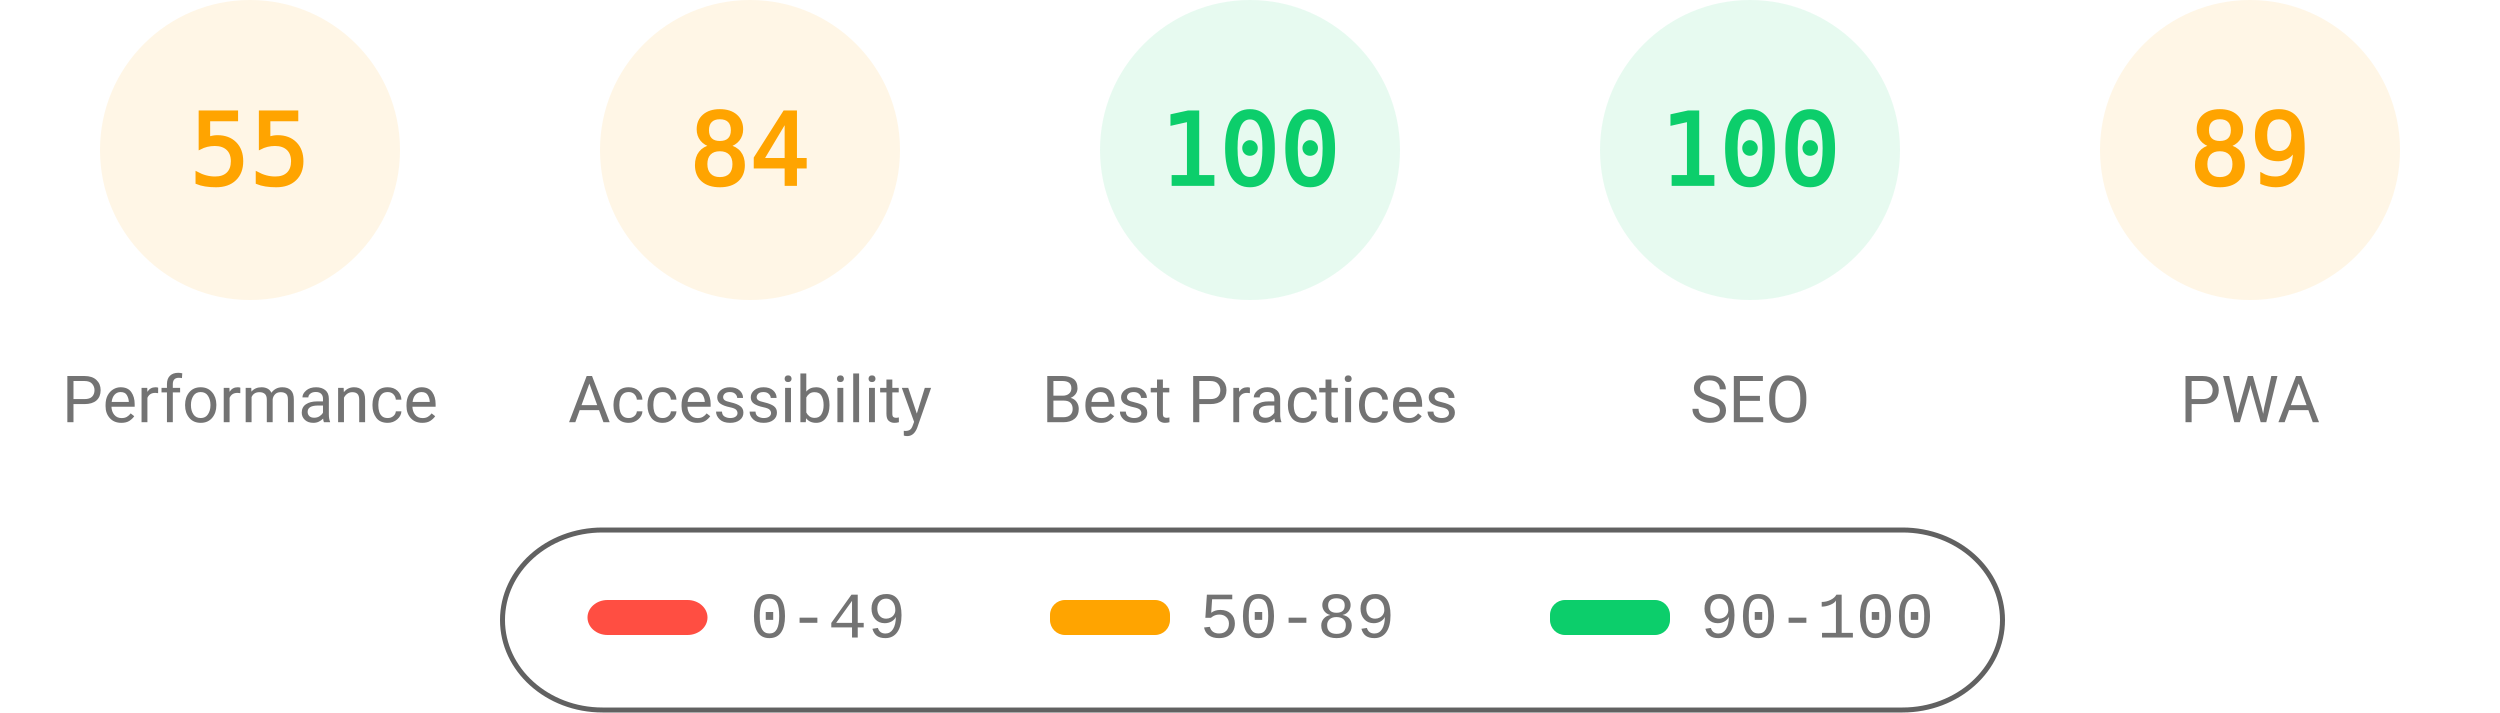
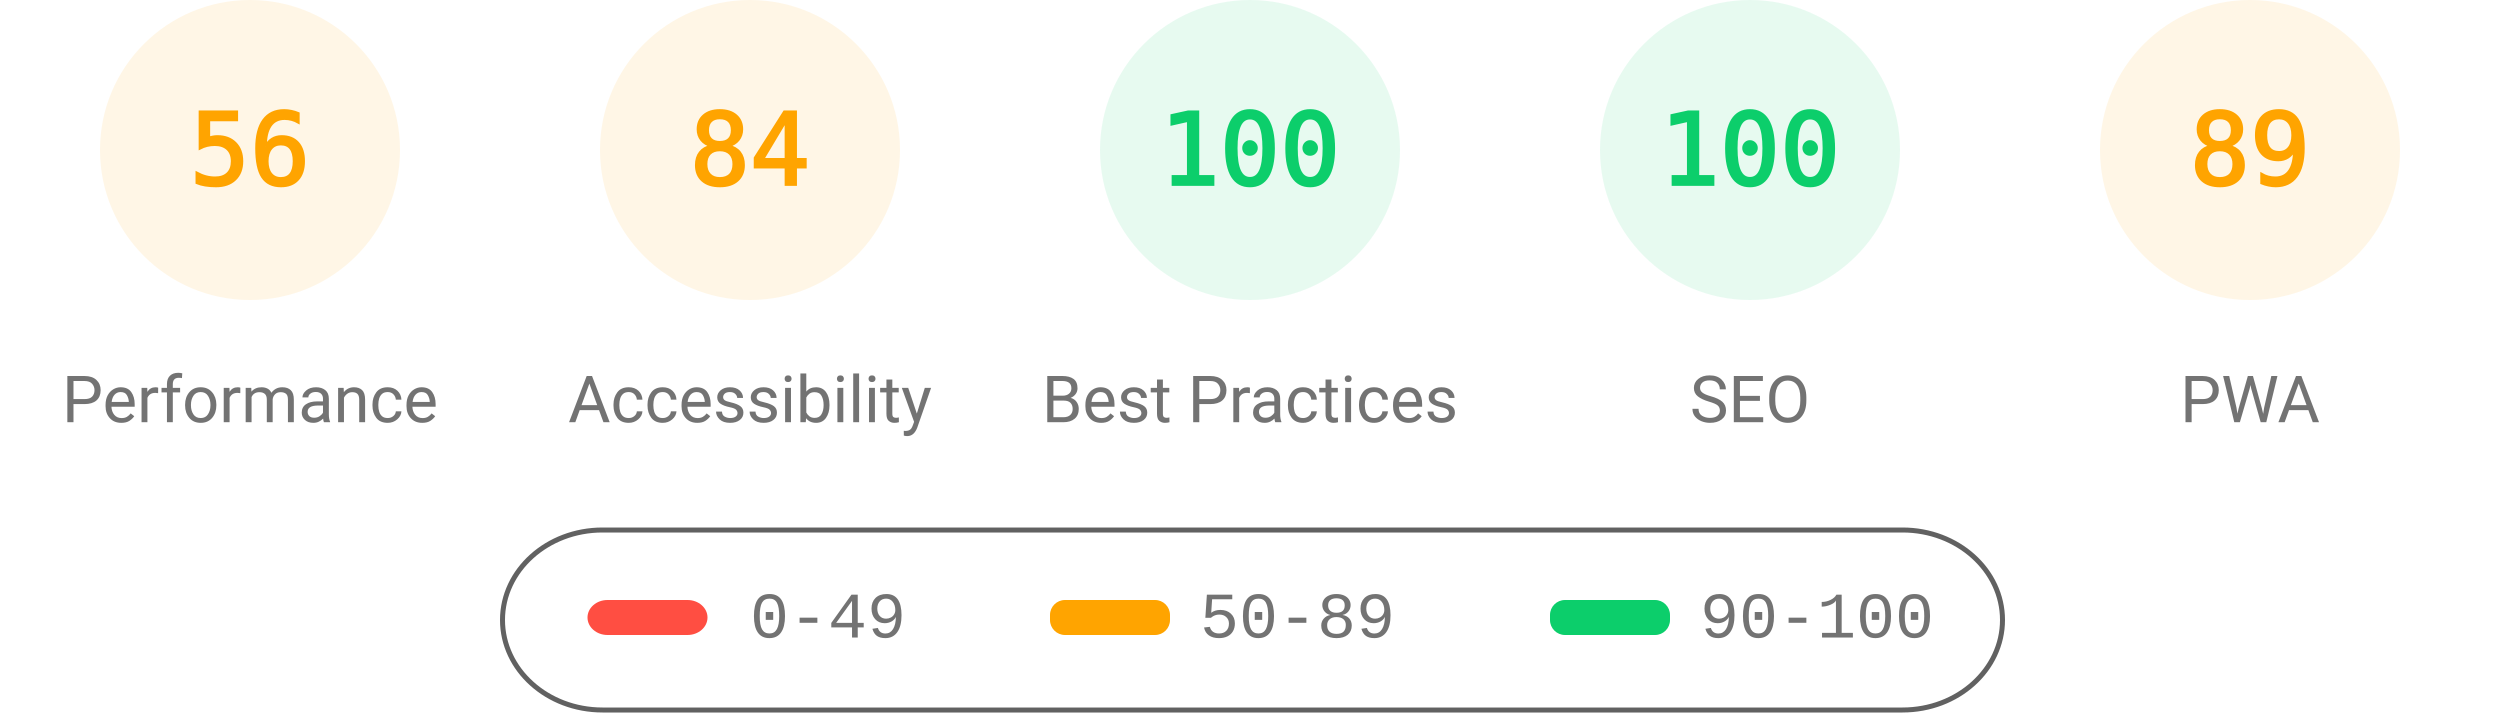
<svg xmlns="http://www.w3.org/2000/svg" fill="none" width="1000" height="285">
  <style>.gauge-base{opacity:.1}.gauge-arc{fill:none;animation-delay:250ms;stroke-linecap:round;transform:rotate(-90deg);transform-origin:100px 60px;animation:load-gauge 1s ease forwards}.guage-text{font-size:40px;font-family:monospace;text-align:center}.guage-red{color:#ff4e42;fill:#ff4e42;stroke:#ff4e42}.guage-orange{color:#ffa400;fill:#ffa400;stroke:#ffa400}.guage-green{color:#0cce6b;fill:#0cce6b;stroke:#0cce6b}.guage-undefined{color:#5c5c5c;fill:#5c5c5c;stroke:#5c5c5c}.guage-title{color:#737373;fill:#737373;stroke:none;font-size:26px;line-height:26px;font-family:Roboto,Halvetica,Arial,sans-serif}@keyframes load-gauge{from{stroke-dasharray:0 352.858}}</style>
  <svg class="guage-div guage-perf guage-orange" viewBox="0 0 200 200" width="200" height="200">
    <circle class="gauge-base" r="56" cx="100" cy="60" stroke-width="8" />
-     <circle class="gauge-arc guage-arc-1" r="56" cx="100" cy="60" stroke-width="8" style="stroke-dasharray:193.522,351.858" />
-     <text class="guage-text" x="100" y="60" alignment-baseline="central" dominant-baseline="central" text-anchor="middle">55</text>
+     <circle class="gauge-arc guage-arc-1" r="56" cx="100" cy="60" stroke-width="8" style="stroke-dasharray:197.04,351.858" />
+     <text class="guage-text" x="100" y="60" alignment-baseline="central" dominant-baseline="central" text-anchor="middle">56</text>
    <text class="guage-title" x="100" y="160" alignment-baseline="central" dominant-baseline="central" text-anchor="middle">Performance</text>
  </svg>
  <svg class="guage-div guage-acc guage-orange" viewBox="0 0 200 200" width="200" height="200" x="200">
    <circle class="gauge-base" r="56" cx="100" cy="60" stroke-width="8" />
    <circle class="gauge-arc guage-arc-2" r="56" cx="100" cy="60" stroke-width="8" style="stroke-dasharray:295.561,351.858" />
    <text class="guage-text" x="100" y="60" alignment-baseline="central" dominant-baseline="central" text-anchor="middle">84</text>
    <text class="guage-title" x="100" y="160" alignment-baseline="central" dominant-baseline="central" text-anchor="middle">Accessibility</text>
  </svg>
  <svg class="guage-div guage-best guage-green" viewBox="0 0 200 200" width="200" height="200" x="400">
    <circle class="gauge-base" r="56" cx="100" cy="60" stroke-width="8" />
    <circle class="gauge-arc guage-arc-3" r="56" cx="100" cy="60" stroke-width="8" style="stroke-dasharray:351.858,351.858" />
    <text class="guage-text" x="100" y="60" alignment-baseline="central" dominant-baseline="central" text-anchor="middle">100</text>
    <text class="guage-title" x="100" y="160" alignment-baseline="central" dominant-baseline="central" text-anchor="middle">Best Practices</text>
  </svg>
  <svg class="guage-div guage-seo guage-green" viewBox="0 0 200 200" width="200" height="200" x="600">
    <circle class="gauge-base" r="56" cx="100" cy="60" stroke-width="8" />
    <circle class="gauge-arc guage-arc-4" r="56" cx="100" cy="60" stroke-width="8" style="stroke-dasharray:351.858,351.858" />
    <text class="guage-text" x="100" y="60" alignment-baseline="central" dominant-baseline="central" text-anchor="middle">100</text>
    <text class="guage-title" x="100" y="160" alignment-baseline="central" dominant-baseline="central" text-anchor="middle">SEO</text>
  </svg>
  <svg class="guage-div guage-pwa guage-orange" viewBox="0 0 200 200" width="200" height="200" x="800">
    <circle class="gauge-base" r="56" cx="100" cy="60" stroke-width="8" />
    <circle class="gauge-arc guage-arc-4" r="56" cx="100" cy="60" stroke-width="8" style="stroke-dasharray:313.154,351.858" />
    <text class="guage-text" x="100" y="60" alignment-baseline="central" dominant-baseline="central" text-anchor="middle">89</text>
    <text class="guage-title" x="100" y="160" alignment-baseline="central" dominant-baseline="central" text-anchor="middle">PWA</text>
  </svg>
  <svg width="604" height="76" x="200" y="210">
    <path fill="none" id="canvas_background" d="M-1-1h604v80H-1z" />
    <rect fill-opacity="0" stroke="#616161" stroke-width="2" rx="40" id="svg_2" height="72" width="600" y="2" x="1" fill="#000" />
    <rect stroke="#000" rx="8" id="svg_3" height="14" width="48" y="30" x="35" stroke-opacity="null" stroke-width="0" fill="#ff4e42" />
    <rect stroke="#000" rx="6" id="svg_4" height="14" width="48" y="30" x="220" stroke-opacity="null" stroke-width="0" fill="#ffa400" />
    <rect stroke="#000" rx="6" id="svg_5" height="14" width="48" y="30" x="420" stroke-opacity="null" stroke-width="0" fill="#0cce6b" />
    <text xml:space="preserve" text-anchor="start" font-family="'Courier New', Courier, monospace" font-size="26" id="svg_6" y="45" x="100" stroke-opacity="null" stroke-width="0" stroke="#000" fill="#737373">0-49</text>
    <text xml:space="preserve" text-anchor="start" font-family="'Courier New', Courier, monospace" font-size="26" id="svg_7" y="45" x="280" stroke-opacity="null" stroke-width="0" stroke="#000" fill="#737373">50-89</text>
    <text xml:space="preserve" text-anchor="start" font-family="'Courier New', Courier, monospace" font-size="26" id="svg_8" y="45" x="480" stroke-opacity="null" stroke-width="0" stroke="#000" fill="#737373">90-100</text>
  </svg>
</svg>
